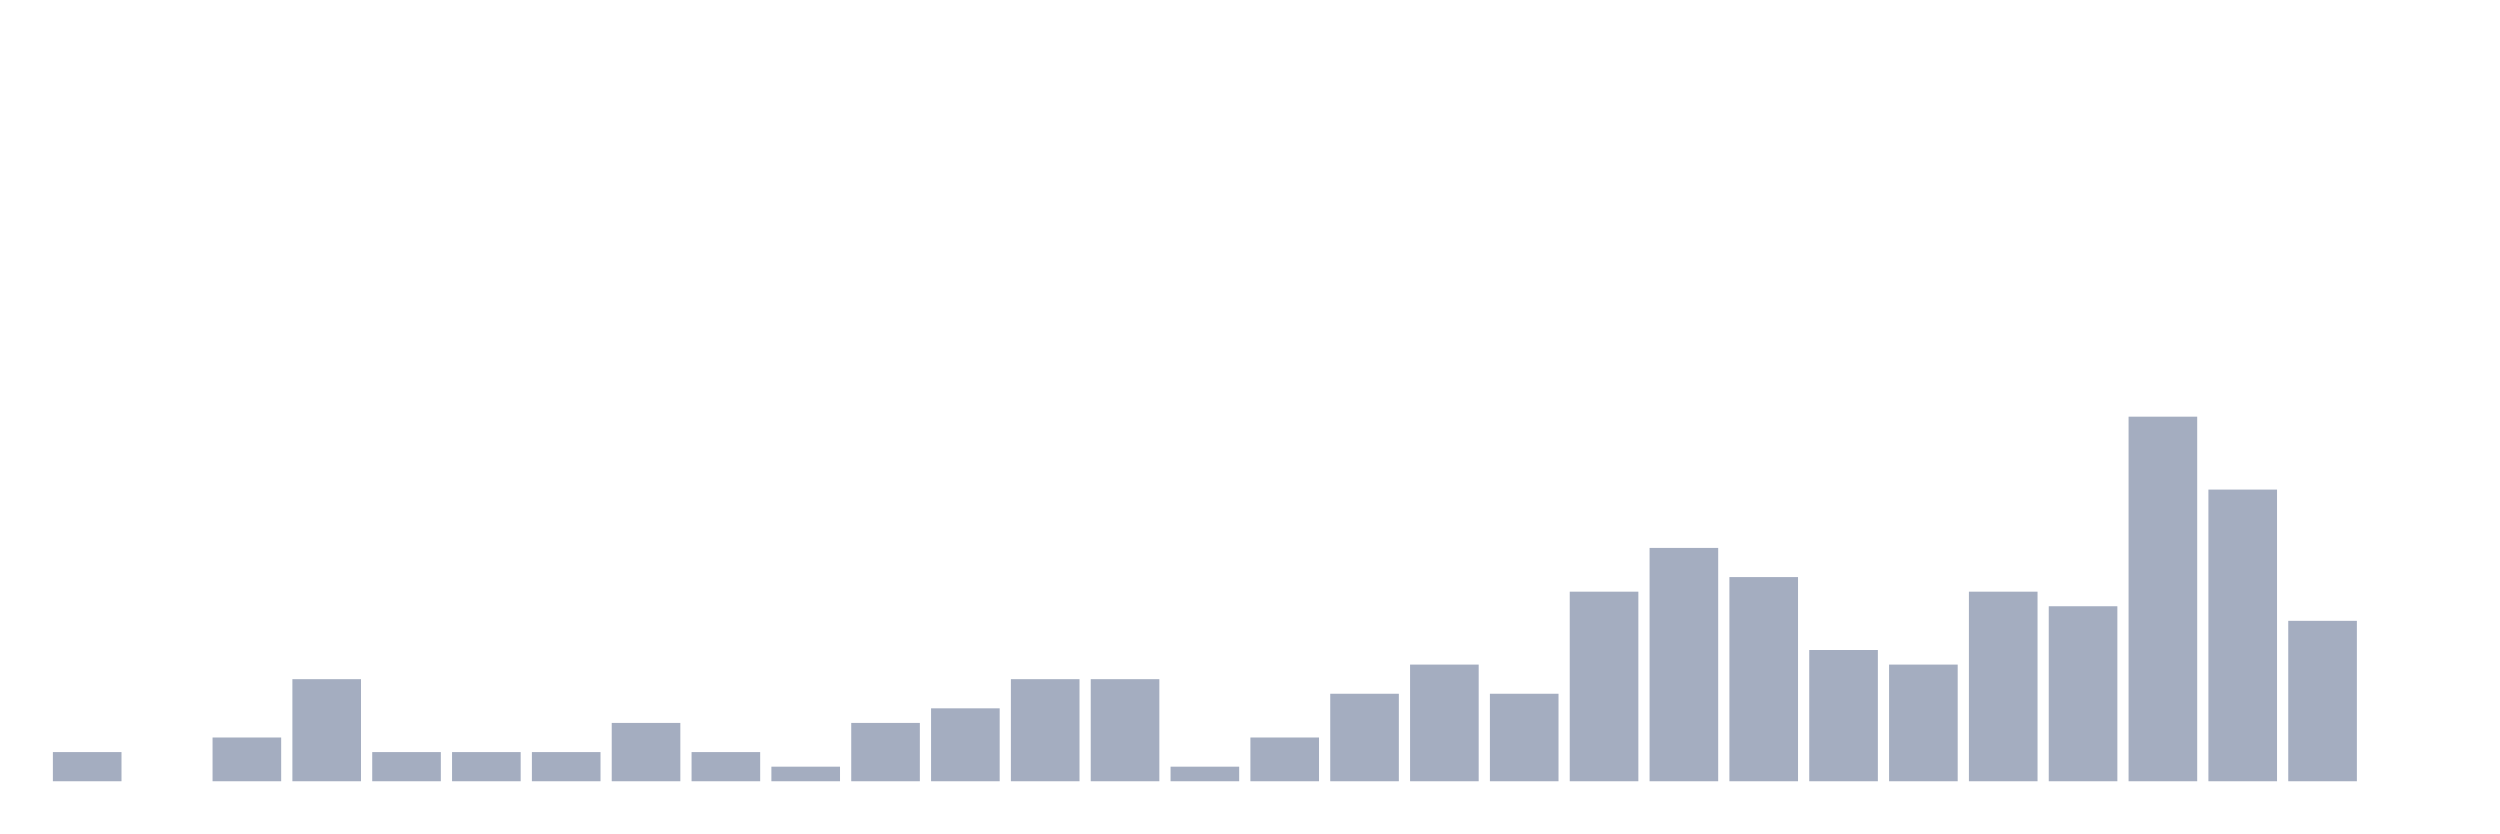
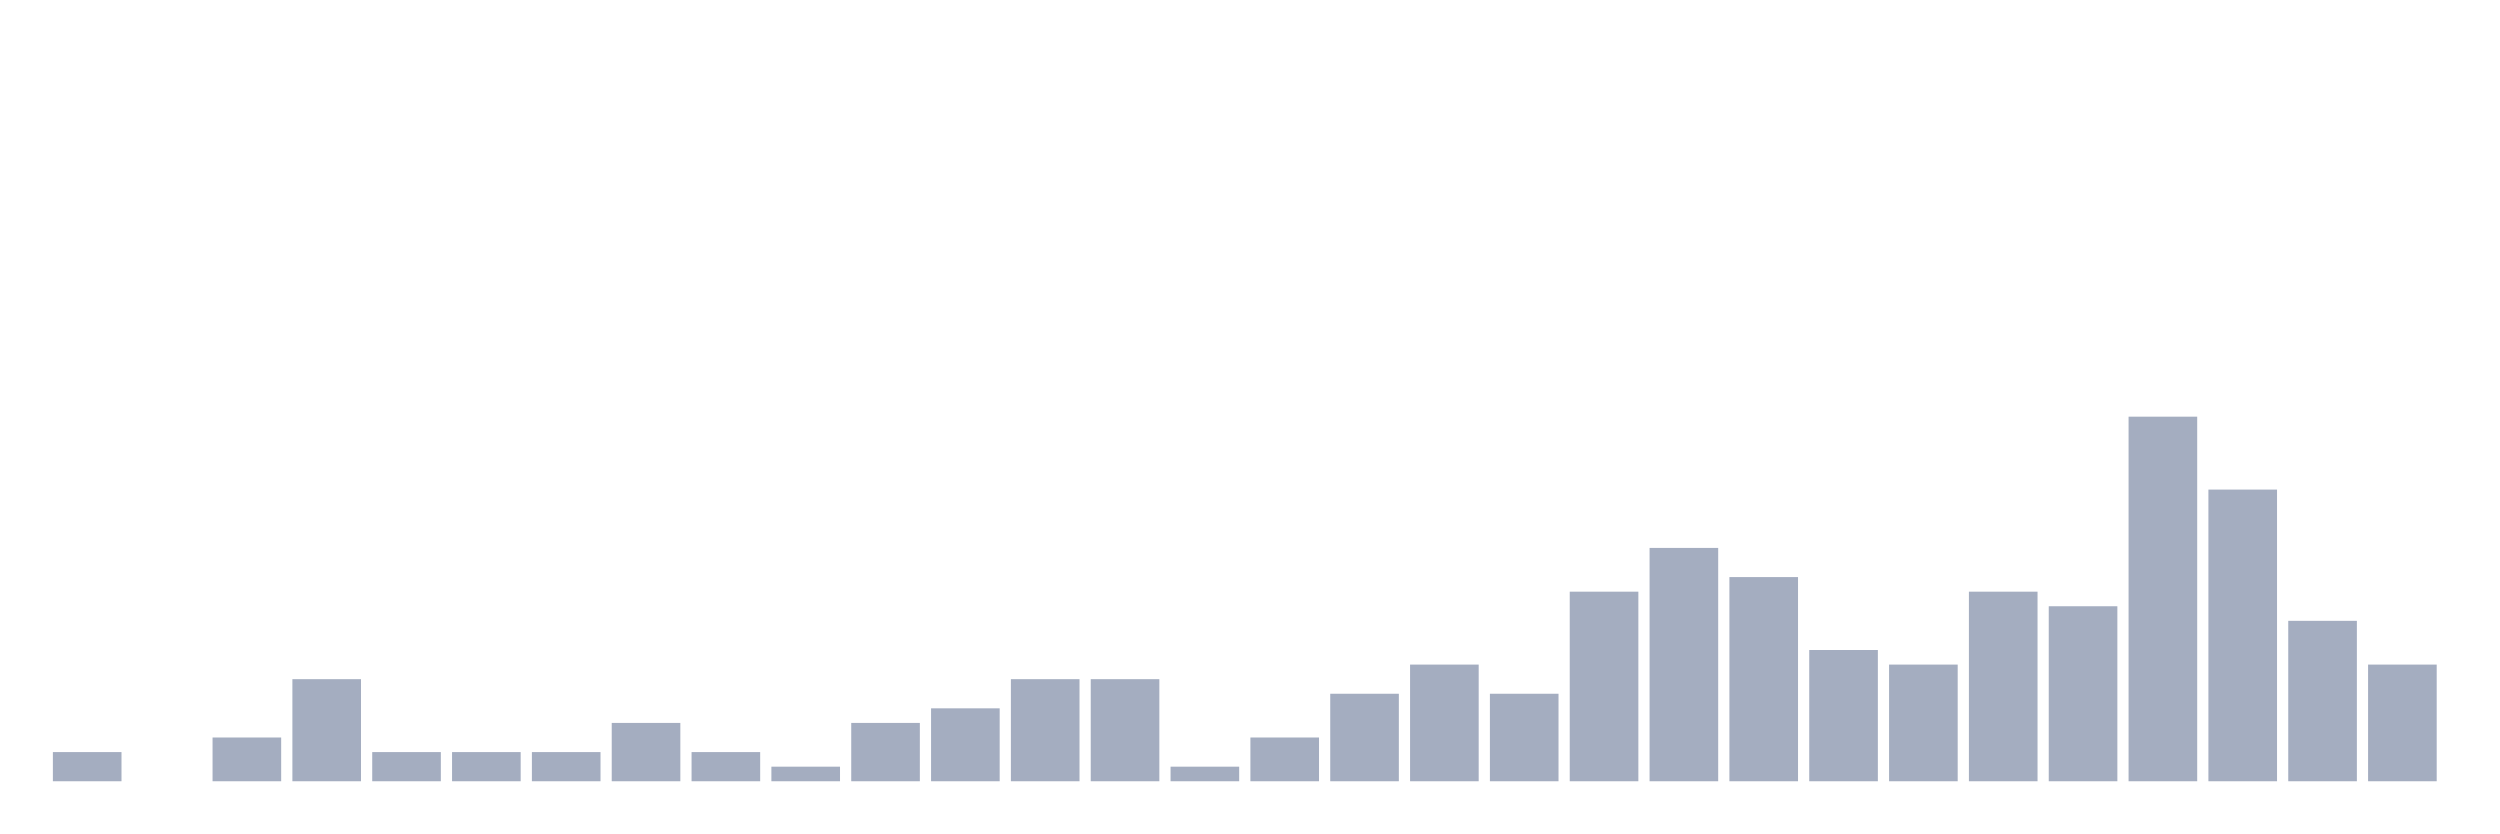
<svg xmlns="http://www.w3.org/2000/svg" viewBox="0 0 480 160">
  <g transform="translate(10,10)">
    <rect class="bar" x="0.153" width="13.175" y="134.4" height="5.6" fill="rgb(164,173,192)" />
    <rect class="bar" x="15.482" width="13.175" y="140" height="0" fill="rgb(164,173,192)" />
    <rect class="bar" x="30.81" width="13.175" y="131.6" height="8.4" fill="rgb(164,173,192)" />
    <rect class="bar" x="46.138" width="13.175" y="120.4" height="19.6" fill="rgb(164,173,192)" />
    <rect class="bar" x="61.466" width="13.175" y="134.4" height="5.6" fill="rgb(164,173,192)" />
    <rect class="bar" x="76.794" width="13.175" y="134.4" height="5.6" fill="rgb(164,173,192)" />
    <rect class="bar" x="92.123" width="13.175" y="134.4" height="5.6" fill="rgb(164,173,192)" />
    <rect class="bar" x="107.451" width="13.175" y="128.8" height="11.2" fill="rgb(164,173,192)" />
    <rect class="bar" x="122.779" width="13.175" y="134.4" height="5.6" fill="rgb(164,173,192)" />
    <rect class="bar" x="138.107" width="13.175" y="137.2" height="2.8" fill="rgb(164,173,192)" />
    <rect class="bar" x="153.436" width="13.175" y="128.8" height="11.2" fill="rgb(164,173,192)" />
    <rect class="bar" x="168.764" width="13.175" y="126" height="14" fill="rgb(164,173,192)" />
    <rect class="bar" x="184.092" width="13.175" y="120.4" height="19.6" fill="rgb(164,173,192)" />
    <rect class="bar" x="199.42" width="13.175" y="120.4" height="19.6" fill="rgb(164,173,192)" />
    <rect class="bar" x="214.748" width="13.175" y="137.2" height="2.8" fill="rgb(164,173,192)" />
    <rect class="bar" x="230.077" width="13.175" y="131.6" height="8.4" fill="rgb(164,173,192)" />
    <rect class="bar" x="245.405" width="13.175" y="123.2" height="16.8" fill="rgb(164,173,192)" />
    <rect class="bar" x="260.733" width="13.175" y="117.6" height="22.4" fill="rgb(164,173,192)" />
    <rect class="bar" x="276.061" width="13.175" y="123.2" height="16.8" fill="rgb(164,173,192)" />
    <rect class="bar" x="291.39" width="13.175" y="103.6" height="36.4" fill="rgb(164,173,192)" />
    <rect class="bar" x="306.718" width="13.175" y="95.2" height="44.8" fill="rgb(164,173,192)" />
    <rect class="bar" x="322.046" width="13.175" y="100.8" height="39.2" fill="rgb(164,173,192)" />
    <rect class="bar" x="337.374" width="13.175" y="114.8" height="25.2" fill="rgb(164,173,192)" />
    <rect class="bar" x="352.702" width="13.175" y="117.6" height="22.4" fill="rgb(164,173,192)" />
    <rect class="bar" x="368.031" width="13.175" y="103.6" height="36.4" fill="rgb(164,173,192)" />
    <rect class="bar" x="383.359" width="13.175" y="106.4" height="33.6" fill="rgb(164,173,192)" />
    <rect class="bar" x="398.687" width="13.175" y="70" height="70" fill="rgb(164,173,192)" />
    <rect class="bar" x="414.015" width="13.175" y="84" height="56" fill="rgb(164,173,192)" />
    <rect class="bar" x="429.344" width="13.175" y="109.2" height="30.8" fill="rgb(164,173,192)" />
-     <rect class="bar" x="444.672" width="13.175" y="140" height="0" fill="rgb(164,173,192)" />
+     <rect class="bar" x="444.672" width="13.175" y="117.6" height="22.4" fill="rgb(164,173,192)" />
  </g>
</svg>
